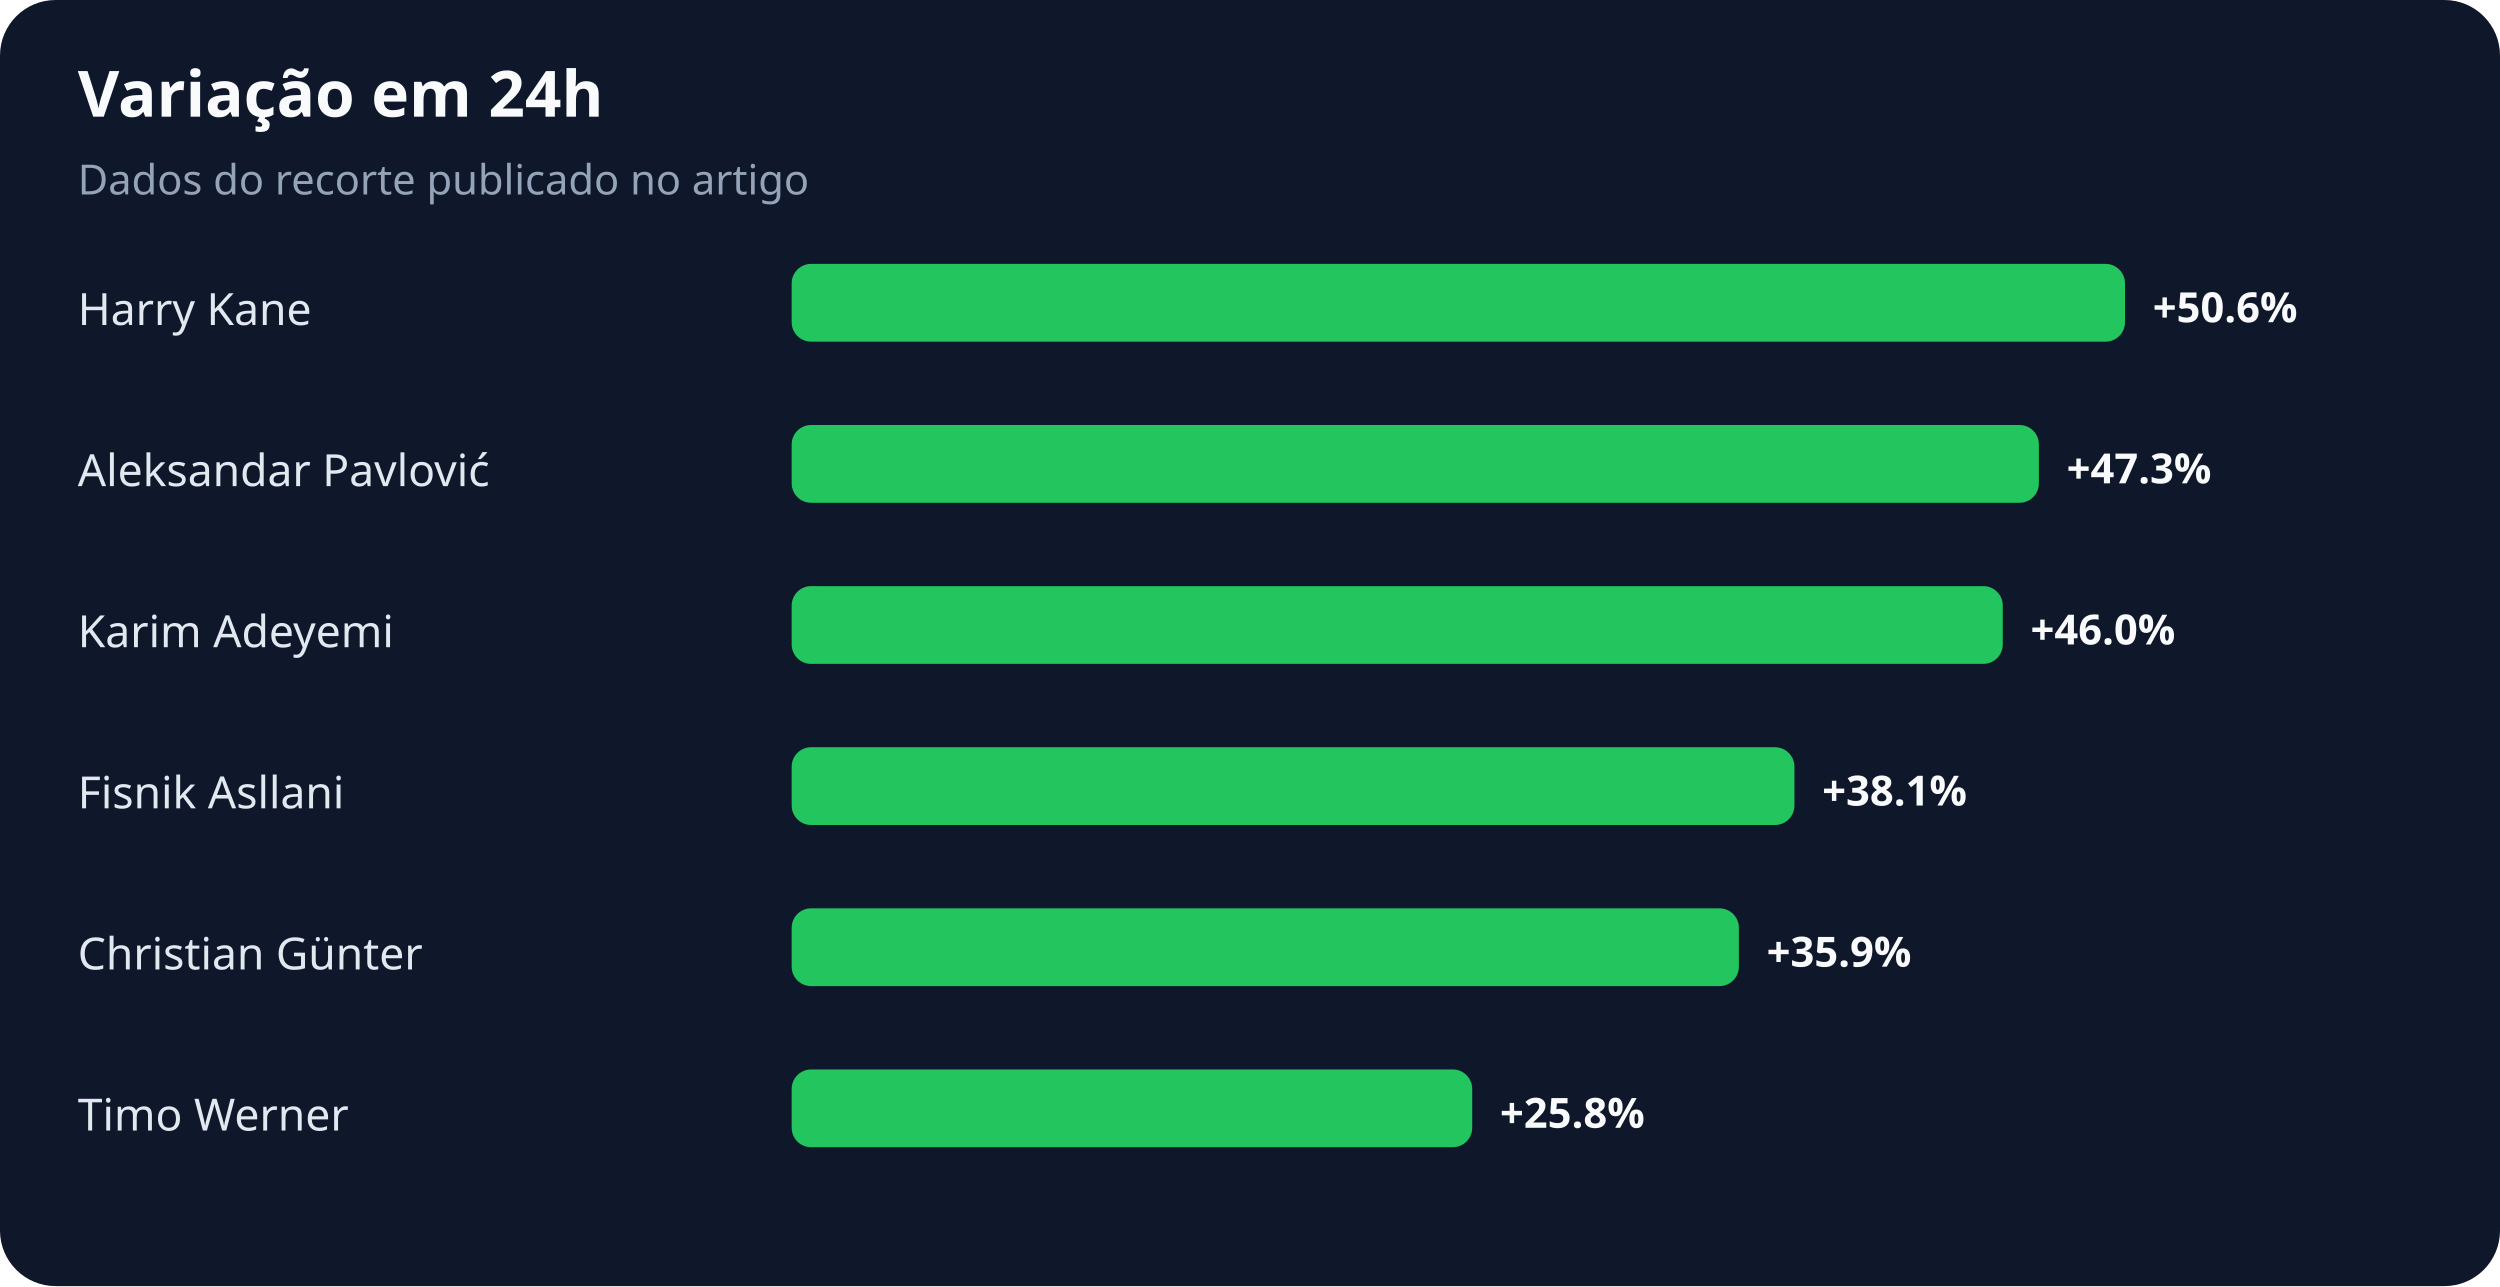
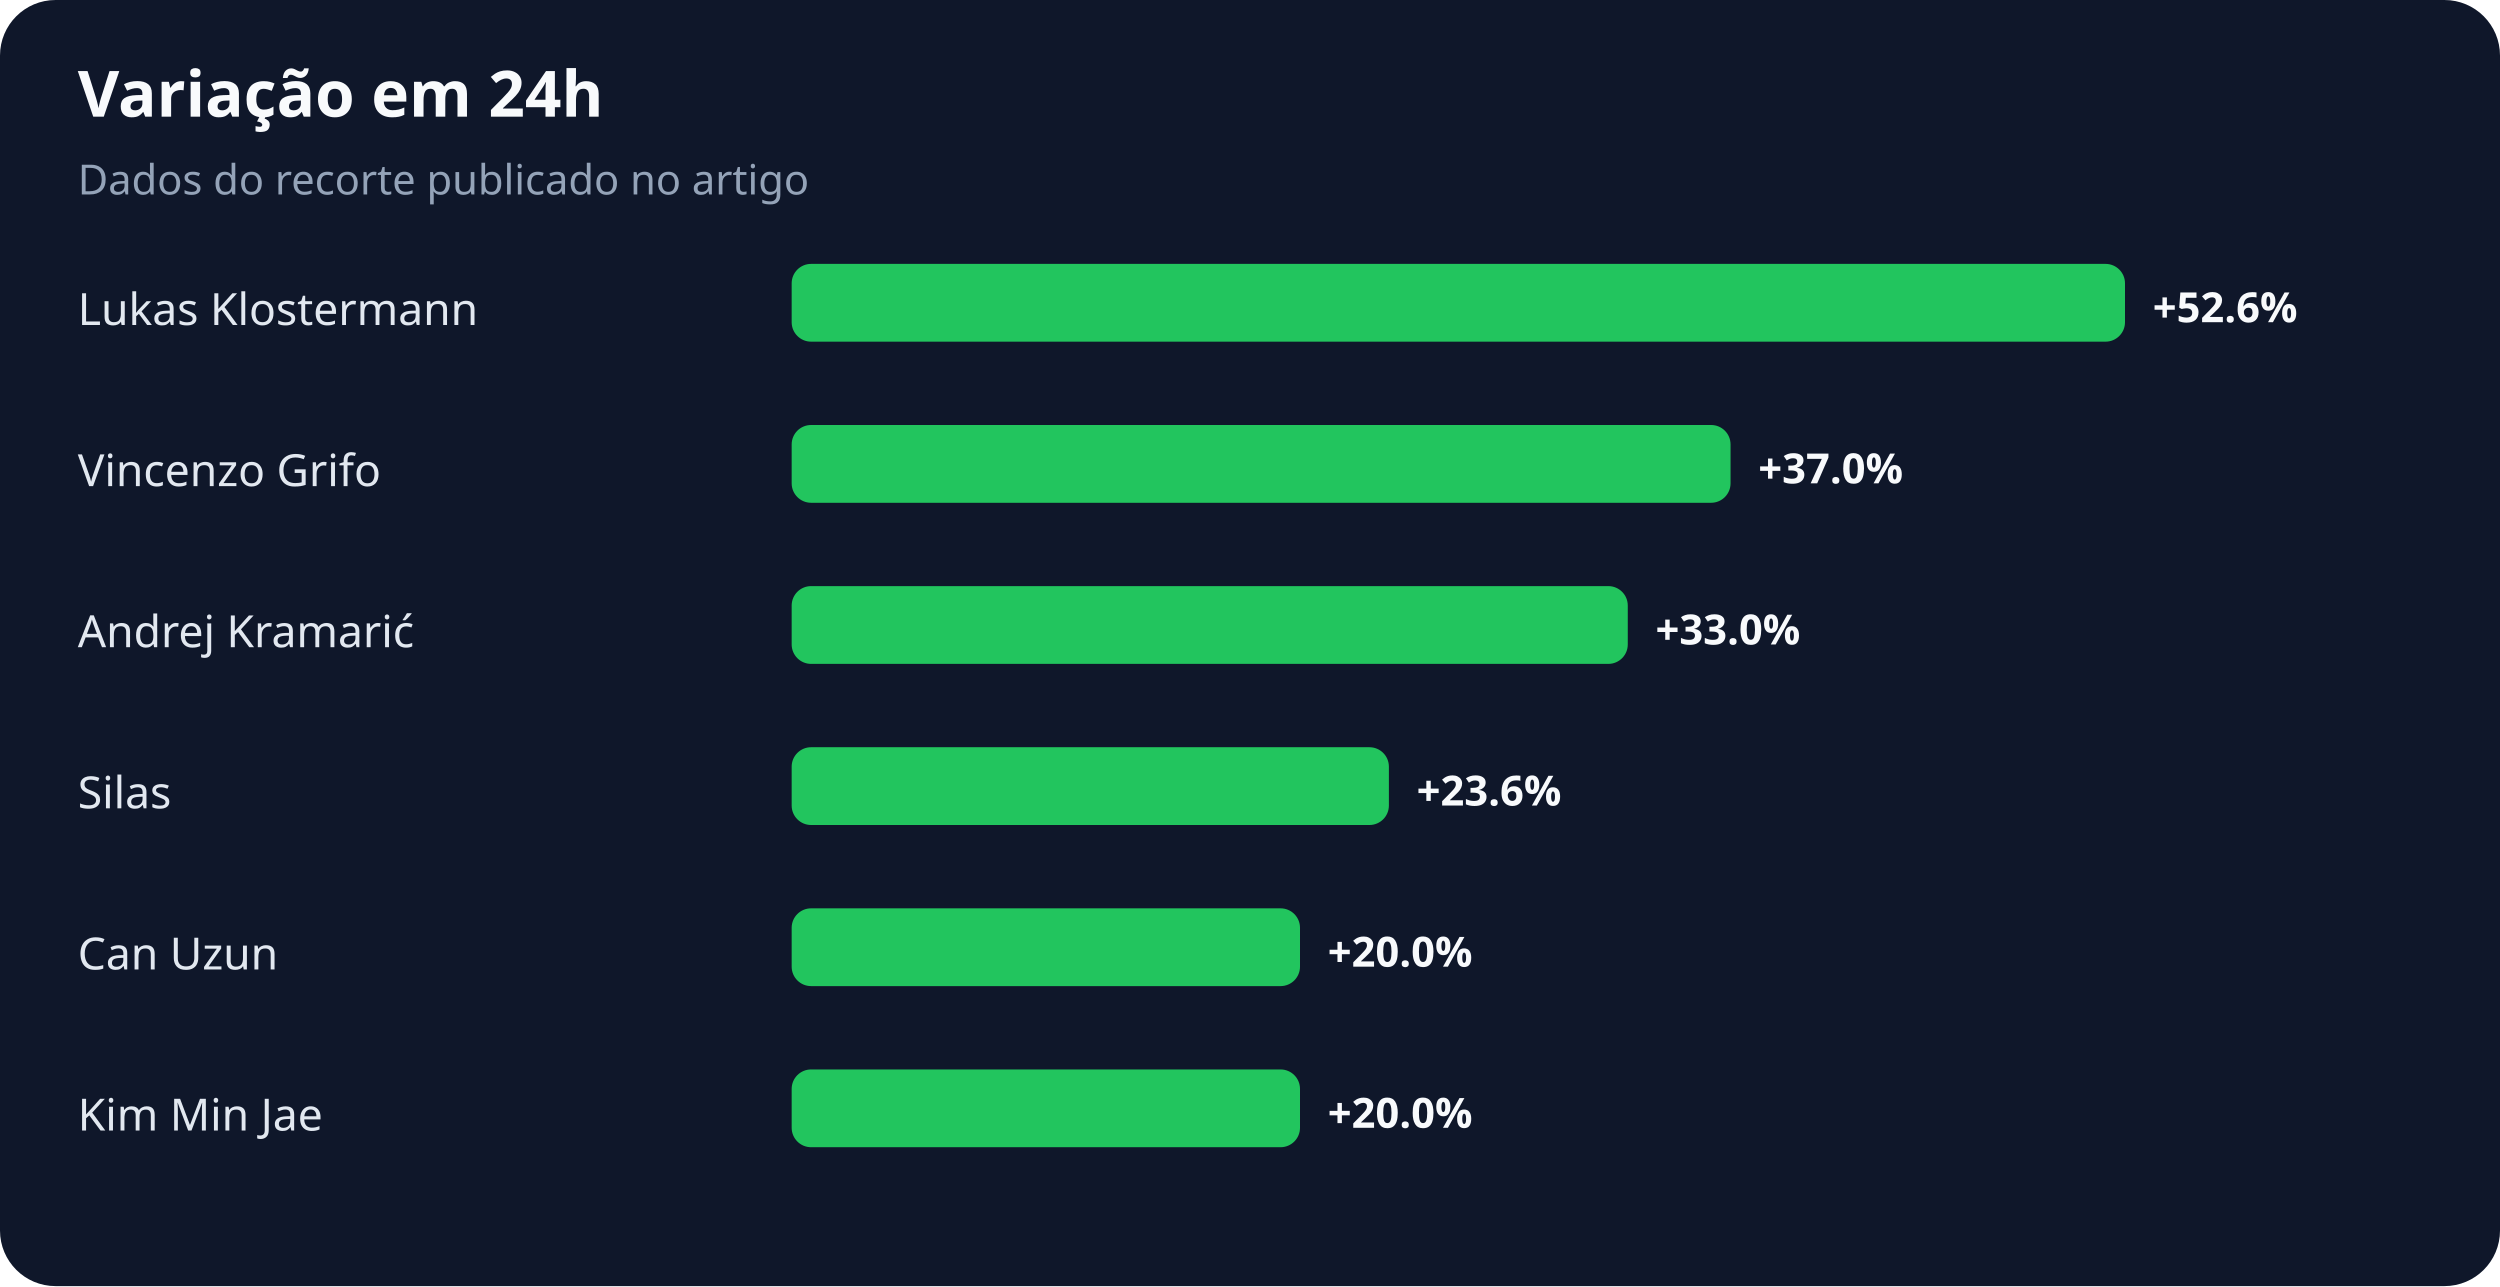
<svg xmlns="http://www.w3.org/2000/svg" width="900" height="463" viewBox="0 0 900 463" role="img" aria-labelledby="title desc">
  <rect width="100%" height="100%" rx="20" fill="#0f172a" />
  <text x="28" y="42" fill="#f8fafc" font-family="system-ui,sans-serif" font-size="23" font-weight="700">Variação em 24h</text>
  <text x="28" y="70" fill="#94a3b8" font-family="system-ui,sans-serif" font-size="15">Dados do recorte publicado no artigo</text>
-   <text x="28" y="117" fill="#e2e8f0" font-family="system-ui,sans-serif" font-size="16">Harry Kane</text>
+   <text x="28" y="117" fill="#e2e8f0" font-family="system-ui,sans-serif" font-size="16">Lukas Klostermann</text>
  <rect x="285" y="95" width="480" height="28" rx="7" fill="#22c55e" />
-   <text x="775" y="116" fill="#f8fafc" font-family="system-ui,sans-serif" font-size="15" font-weight="700">+50.6%</text>
-   <text x="28" y="175" fill="#e2e8f0" font-family="system-ui,sans-serif" font-size="16">Aleksandar Pavlović</text>
-   <rect x="285" y="153" width="449" height="28" rx="7" fill="#22c55e" />
-   <text x="744" y="174" fill="#f8fafc" font-family="system-ui,sans-serif" font-size="15" font-weight="700">+47.3%</text>
-   <text x="28" y="233" fill="#e2e8f0" font-family="system-ui,sans-serif" font-size="16">Karim Adeyemi</text>
-   <rect x="285" y="211" width="436" height="28" rx="7" fill="#22c55e" />
-   <text x="731" y="232" fill="#f8fafc" font-family="system-ui,sans-serif" font-size="15" font-weight="700">+46.0%</text>
-   <text x="28" y="291" fill="#e2e8f0" font-family="system-ui,sans-serif" font-size="16">Fisnik Asllani</text>
-   <rect x="285" y="269" width="361" height="28" rx="7" fill="#22c55e" />
-   <text x="656" y="290" fill="#f8fafc" font-family="system-ui,sans-serif" font-size="15" font-weight="700">+38.1%</text>
-   <text x="28" y="349" fill="#e2e8f0" font-family="system-ui,sans-serif" font-size="16">Christian Günter</text>
-   <rect x="285" y="327" width="341" height="28" rx="7" fill="#22c55e" />
-   <text x="636" y="348" fill="#f8fafc" font-family="system-ui,sans-serif" font-size="15" font-weight="700">+35.9%</text>
-   <text x="28" y="407" fill="#e2e8f0" font-family="system-ui,sans-serif" font-size="16">Timo Werner</text>
-   <rect x="285" y="385" width="245" height="28" rx="7" fill="#22c55e" />
-   <text x="540" y="406" fill="#f8fafc" font-family="system-ui,sans-serif" font-size="15" font-weight="700">+25.8%</text>
+   <text x="775" y="116" fill="#f8fafc" font-family="system-ui,sans-serif" font-size="15" font-weight="700">+52.6%</text>
+   <text x="28" y="175" fill="#e2e8f0" font-family="system-ui,sans-serif" font-size="16">Vincenzo Grifo</text>
+   <rect x="285" y="153" width="338" height="28" rx="7" fill="#22c55e" />
+   <text x="633" y="174" fill="#f8fafc" font-family="system-ui,sans-serif" font-size="15" font-weight="700">+37.0%</text>
+   <text x="28" y="233" fill="#e2e8f0" font-family="system-ui,sans-serif" font-size="16">Andrej Kramarić</text>
+   <rect x="285" y="211" width="301" height="28" rx="7" fill="#22c55e" />
+   <text x="596" y="232" fill="#f8fafc" font-family="system-ui,sans-serif" font-size="15" font-weight="700">+33.0%</text>
+   <text x="28" y="291" fill="#e2e8f0" font-family="system-ui,sans-serif" font-size="16">Silas</text>
+   <rect x="285" y="269" width="215" height="28" rx="7" fill="#22c55e" />
+   <text x="510" y="290" fill="#f8fafc" font-family="system-ui,sans-serif" font-size="15" font-weight="700">+23.6%</text>
+   <text x="28" y="349" fill="#e2e8f0" font-family="system-ui,sans-serif" font-size="16">Can Uzun</text>
+   <rect x="285" y="327" width="183" height="28" rx="7" fill="#22c55e" />
+   <text x="478" y="348" fill="#f8fafc" font-family="system-ui,sans-serif" font-size="15" font-weight="700">+20.0%</text>
+   <text x="28" y="407" fill="#e2e8f0" font-family="system-ui,sans-serif" font-size="16">Kim Min Jae</text>
+   <rect x="285" y="385" width="183" height="28" rx="7" fill="#22c55e" />
+   <text x="478" y="406" fill="#f8fafc" font-family="system-ui,sans-serif" font-size="15" font-weight="700">+20.0%</text>
</svg>
